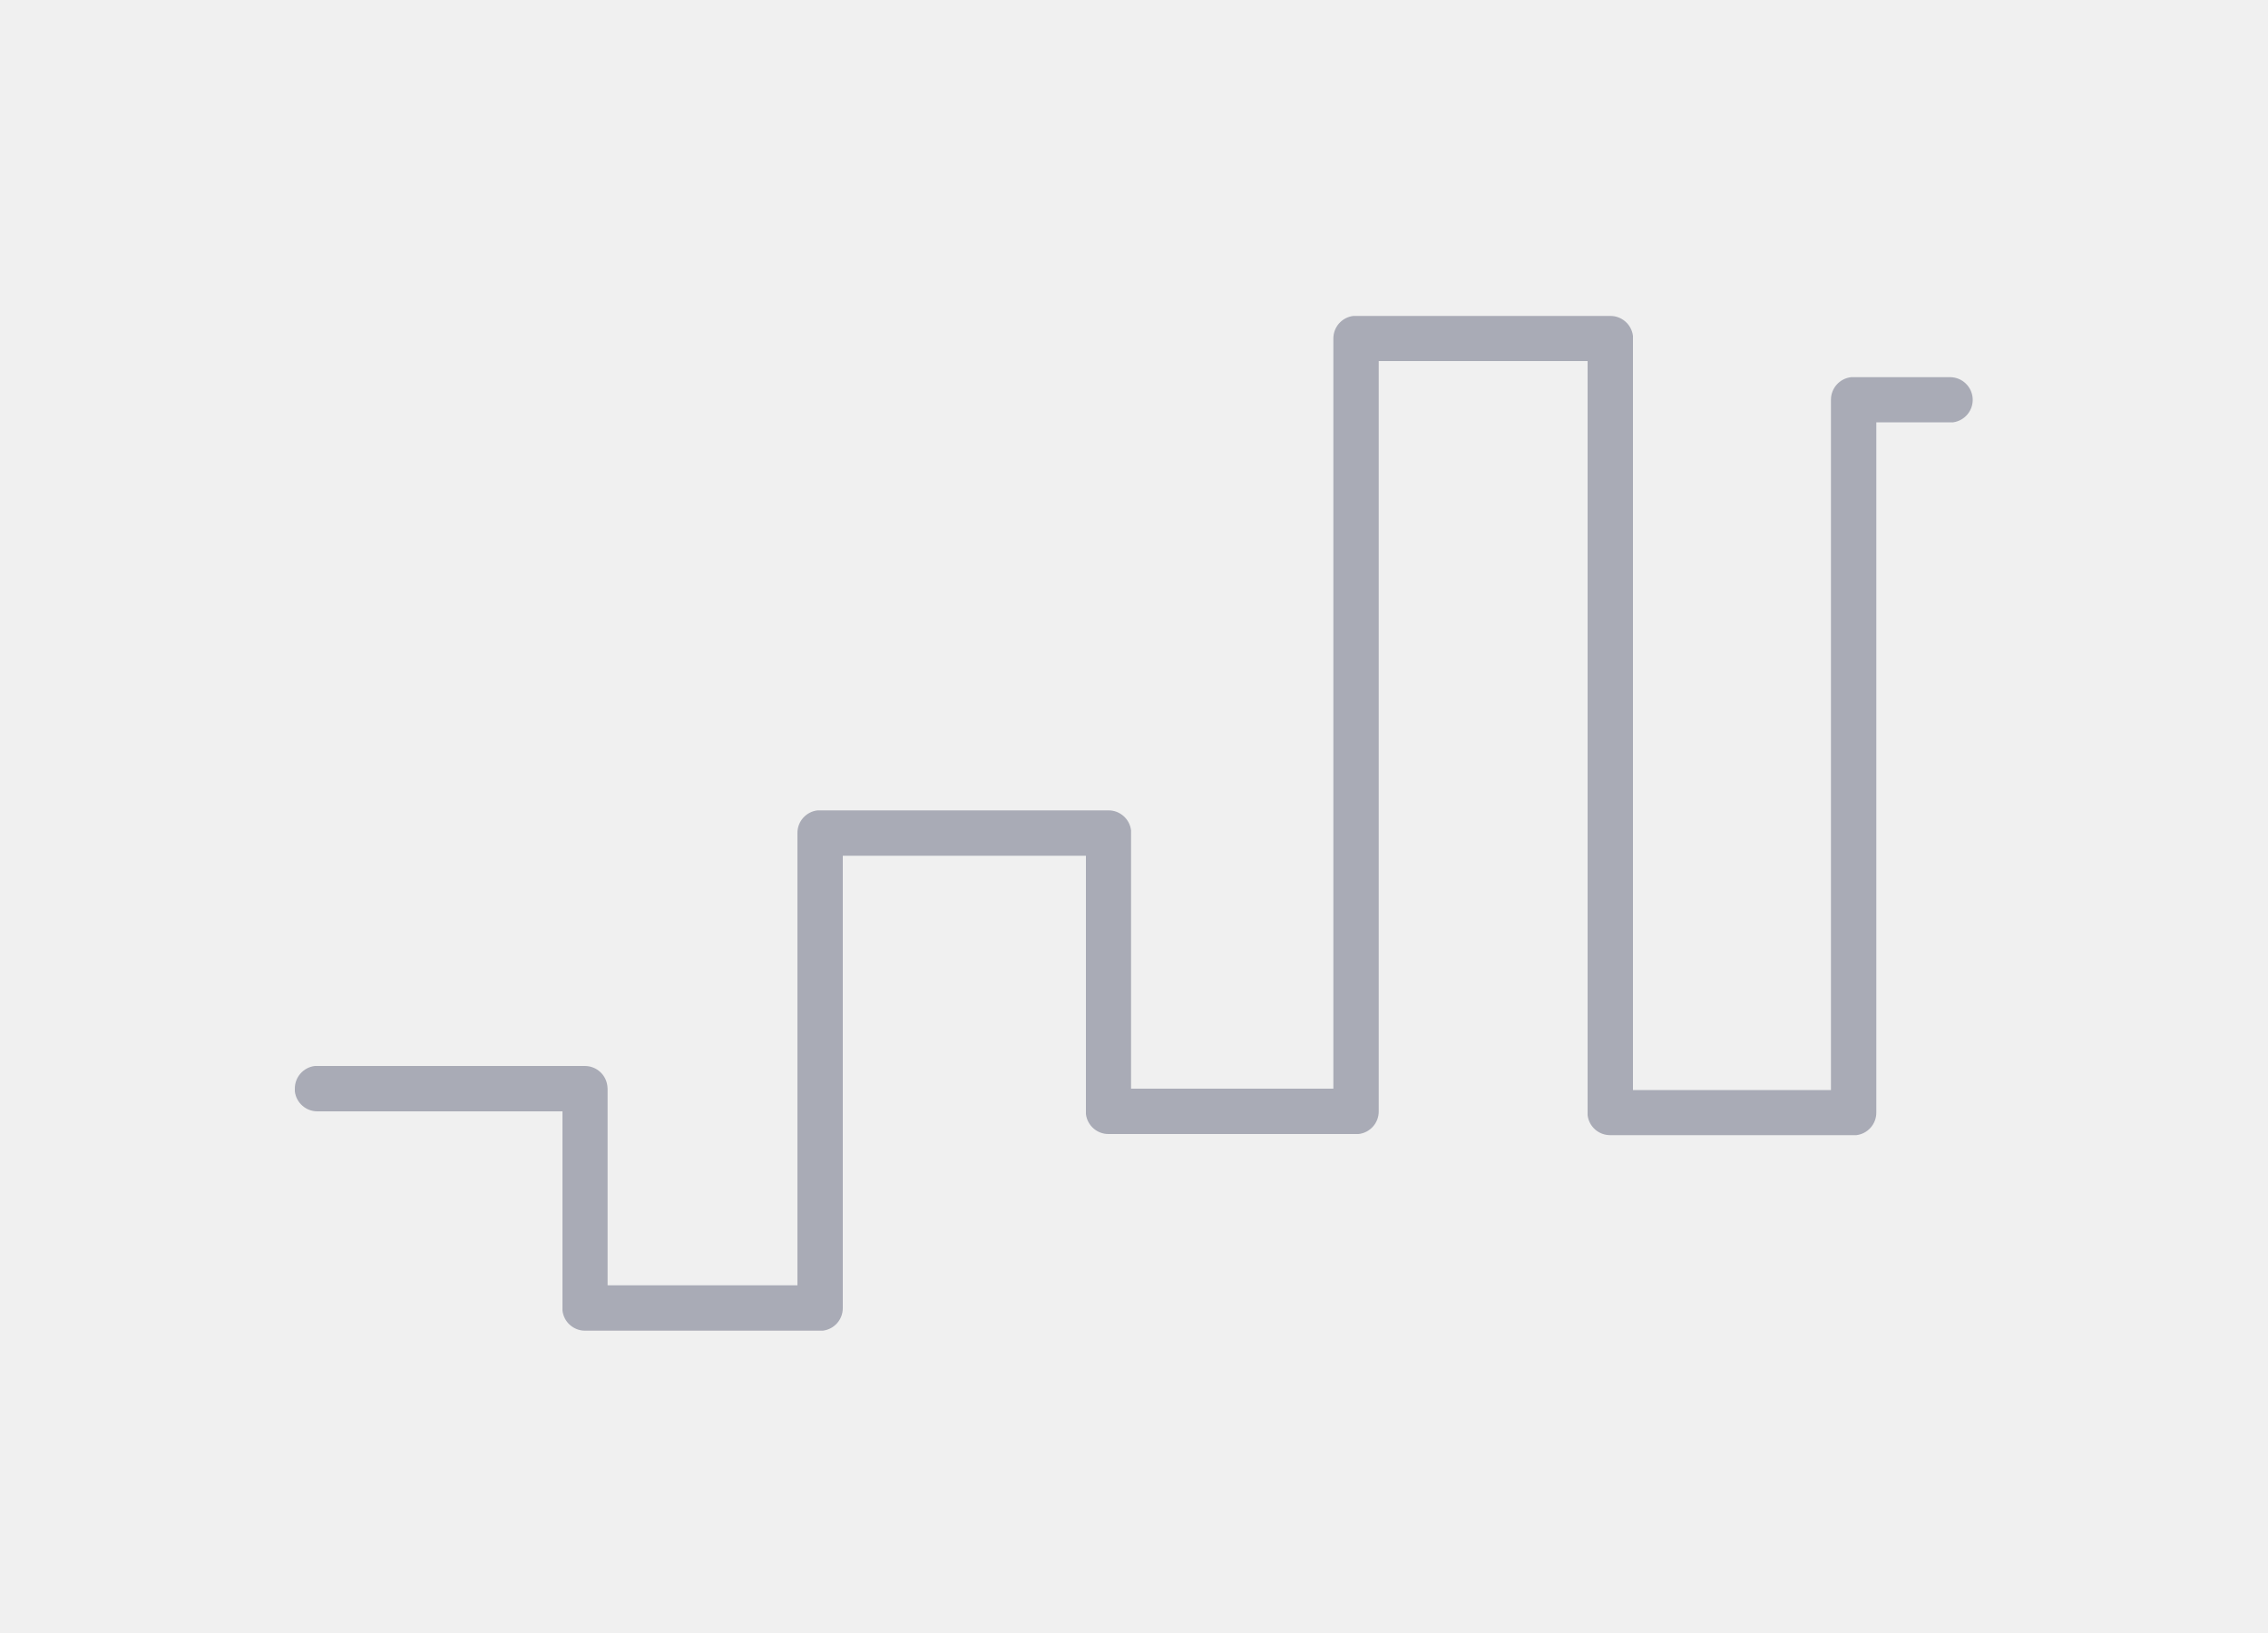
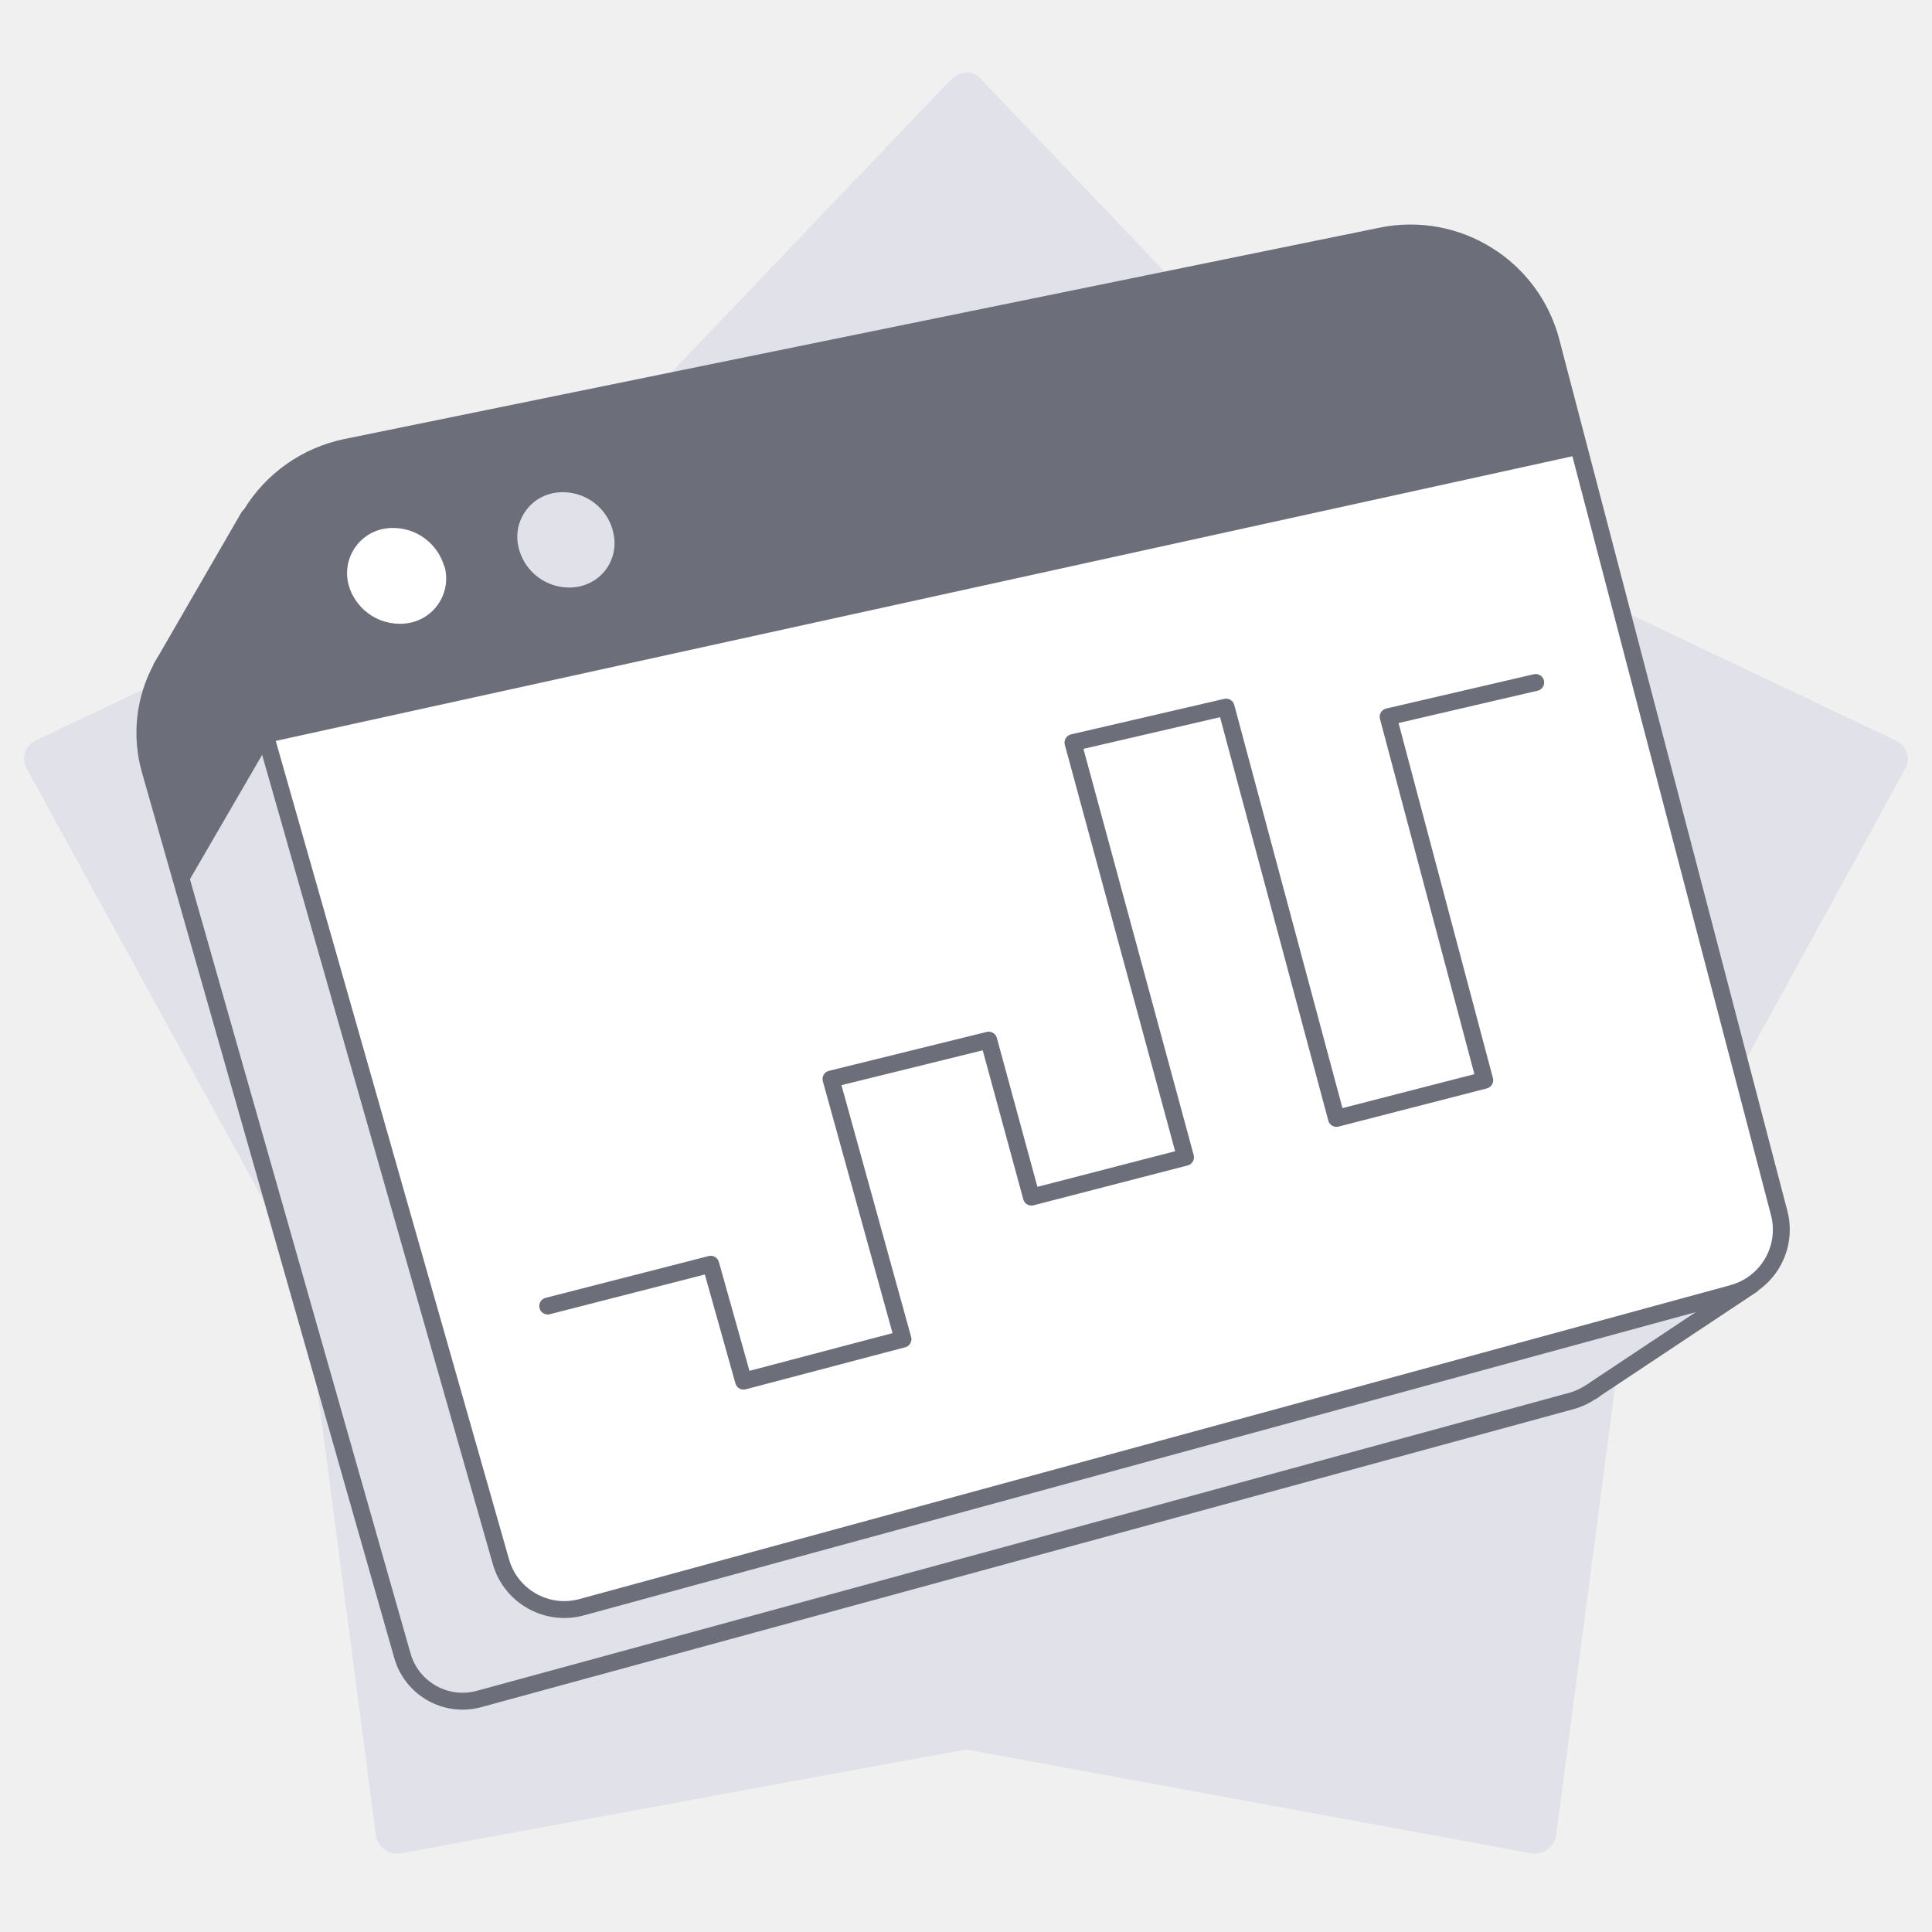
- <svg xmlns="http://www.w3.org/2000/svg" width="100" height="72" viewBox="0 0 100 72" fill="none">
-   <path d="M71 13.93a1 1 0 0 1 1 .88v33.25h8.73V17.62a1 1 0 0 1 .89-.99H86a1 1 0 0 1 .12 1.99h-3.39v30.44a1 1 0 0 1-.88.99H71a1 1 0 0 1-1-.88V15.92h-9.21V49a1 1 0 0 1-.89 1H48.88a1 1 0 0 1-1-.88V37.73H37.16v19.94a1 1 0 0 1-.88 1H25.8a1 1 0 0 1-1-.89V49H14a1 1 0 0 1-1-.88V48a1 1 0 0 1 .88-1H25.8a1 1 0 0 1 .98.88l.01.12v8.67h8.37V36.73a1 1 0 0 1 .89-1h12.83a1 1 0 0 1 .99.88V48h8.92V14.93a1 1 0 0 1 .88-1H71Z" fill="#A9ABB6" />
+ <svg xmlns="http://www.w3.org/2000/svg" width="80" height="80" viewBox="0 0 80 80" fill="none">
+   <path d="M39.37 3.3 23 20.45 1.5 30.65c-.47.23-.63.7-.4 1.17L12.5 52.6l3.07 23.44a.9.9 0 0 0 1.03.7l23.4-4.3 23.4 4.3a.9.9 0 0 0 1.03-.7l3.08-23.44 11.38-20.77c.24-.39.08-.94-.4-1.17L57 20.45 40.64 3.3c-.31-.39-.87-.39-1.26 0Z" fill="#E0E1E9" />
+   <path d="M65.92 57.62s.1-.06.12-.09l6.5-4.32-3.14-1.7-3.13.76-8.3-31.68a5.7 5.7 0 0 0-6.68-4.15L11.7 24.51l-1.4-3.12-3.4 5.88-.22.37v.02a5.64 5.64 0 0 0-.46 4.25l10.44 36.64a2.59 2.59 0 0 0 3.18 1.8L65.11 58c.27-.08.52-.2.75-.35l.05-.03.01-.01Z" fill="#E0E1E9" stroke="#6C6E79" stroke-width=".7" stroke-linecap="round" stroke-linejoin="round" />
+   <path d="m71.76 53.55-47.67 13a2.73 2.73 0 0 1-3.35-1.89l-11-38.59a6.03 6.03 0 0 1 4.6-7.55L57.2 9.77a6.02 6.02 0 0 1 7.03 4.38l9.44 36.07a2.73 2.73 0 0 1-1.92 3.33Z" fill="#fff" />
+   <path d="M65.44 18.82 11.05 30.76l-1.34-4.69a6.03 6.03 0 0 1 4.6-7.55l42.88-8.75a6.02 6.02 0 0 1 7.03 4.38l1.22 4.67Z" fill="#6C6E79" />
+   <path d="M18.4 23.43a1.87 1.87 0 0 1-1.43 2.36 2.2 2.2 0 0 1-2.52-1.52 1.87 1.87 0 0 1 1.42-2.37 2.2 2.2 0 0 1 2.52 1.54v-.01Z" fill="#fff" />
+   <path d="M25.37 21.96c.3 1.06-.32 2.1-1.4 2.33a2.15 2.15 0 0 1-2.47-1.52 1.85 1.85 0 0 1 1.4-2.35 2.14 2.14 0 0 1 2.47 1.53Z" fill="#E0E1E9" />
+   <path d="M11.09 30.86s.32-3.15.6-6.39l-1.37-3.08-3.42 5.88a6.5 6.5 0 0 0-.21.37v.02a5.64 5.64 0 0 0-.46 4.25l1.4 4.9 3.46-5.96v.01Z" fill="#6C6E79" />
+   <path d="m71.76 53.55-47.67 13a2.73 2.73 0 0 1-3.35-1.89l-11-38.59a6.03 6.03 0 0 1 4.6-7.55L57.2 9.77a6.02 6.02 0 0 1 7.03 4.38l9.44 36.07a2.73 2.73 0 0 1-1.92 3.33v0Z" stroke="#6C6E79" stroke-width=".7" stroke-linecap="round" stroke-linejoin="round" />
+   <path d="m22.68 54.08 6.75-1.73 1.36 4.84 6.6-1.74-2.98-10.77 6.53-1.61 1.77 6.5 6.38-1.65-4.66-17.17 6.34-1.47 4.57 17.03 6.14-1.58-4-15.05 6.11-1.42" stroke="#6C6E79" stroke-width=".7" stroke-linecap="round" stroke-linejoin="round" />
</svg>
